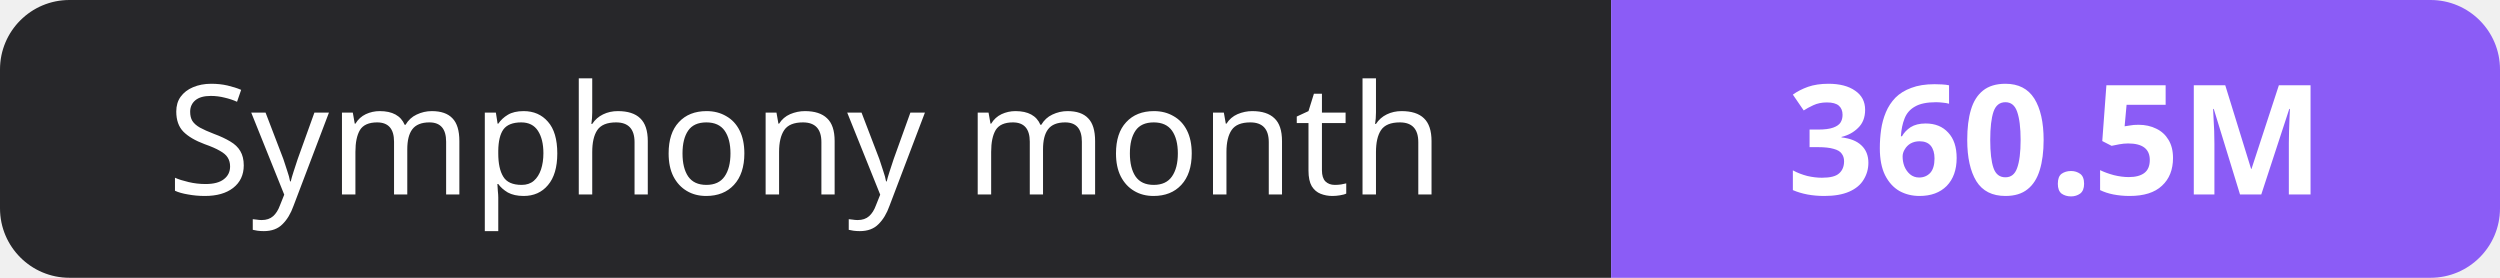
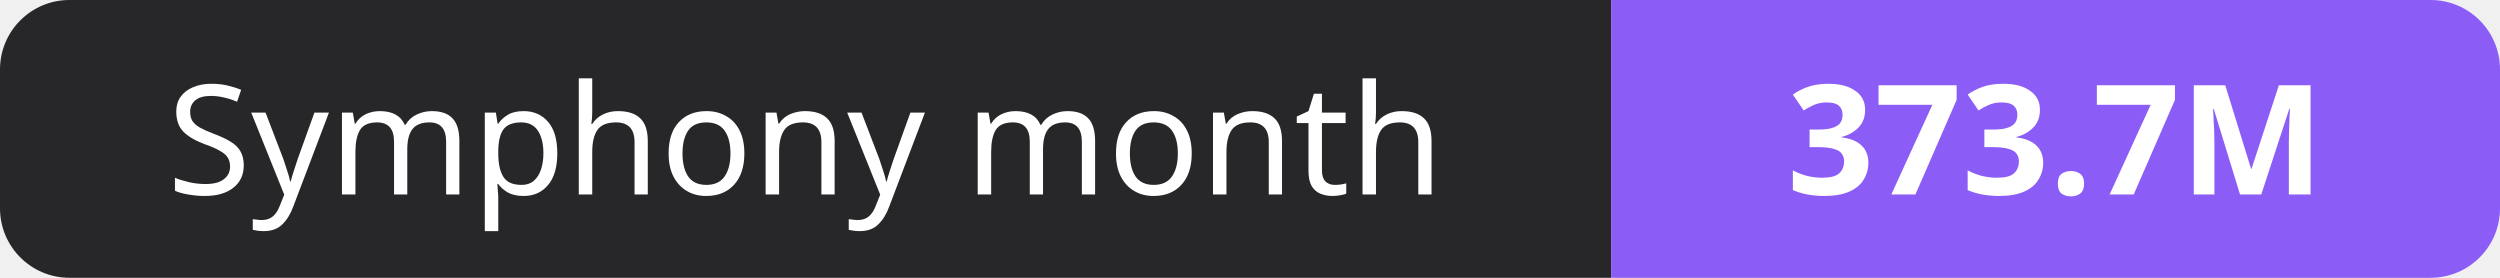
- <svg xmlns="http://www.w3.org/2000/svg" width="180" height="20" role="img" aria-label="Symphony month: 360.5M">
+ <svg xmlns="http://www.w3.org/2000/svg" width="180" height="20" role="img" aria-label="Symphony month: 373.7M">
  <clipPath id="r">
    <rect width="180" height="20" rx="5" fill="#fff" />
  </clipPath>
  <g clip-path="url(#r)">
    <rect width="116" height="20" fill="#27272a" />
    <rect x="116" width="64" height="20" fill="#8b5cf6" />
  </g>
  <g fill="#fff" text-anchor="middle" font-family="Verdana,Geneva,sans-serif" font-size="11">
    <text x="58.0" y="14">Symphony month</text>
-     <text x="148.0" y="14" font-weight="700">360.5M</text>
+     <text x="148.0" y="14" font-weight="700">373.7M</text>
  </g>
</svg>
